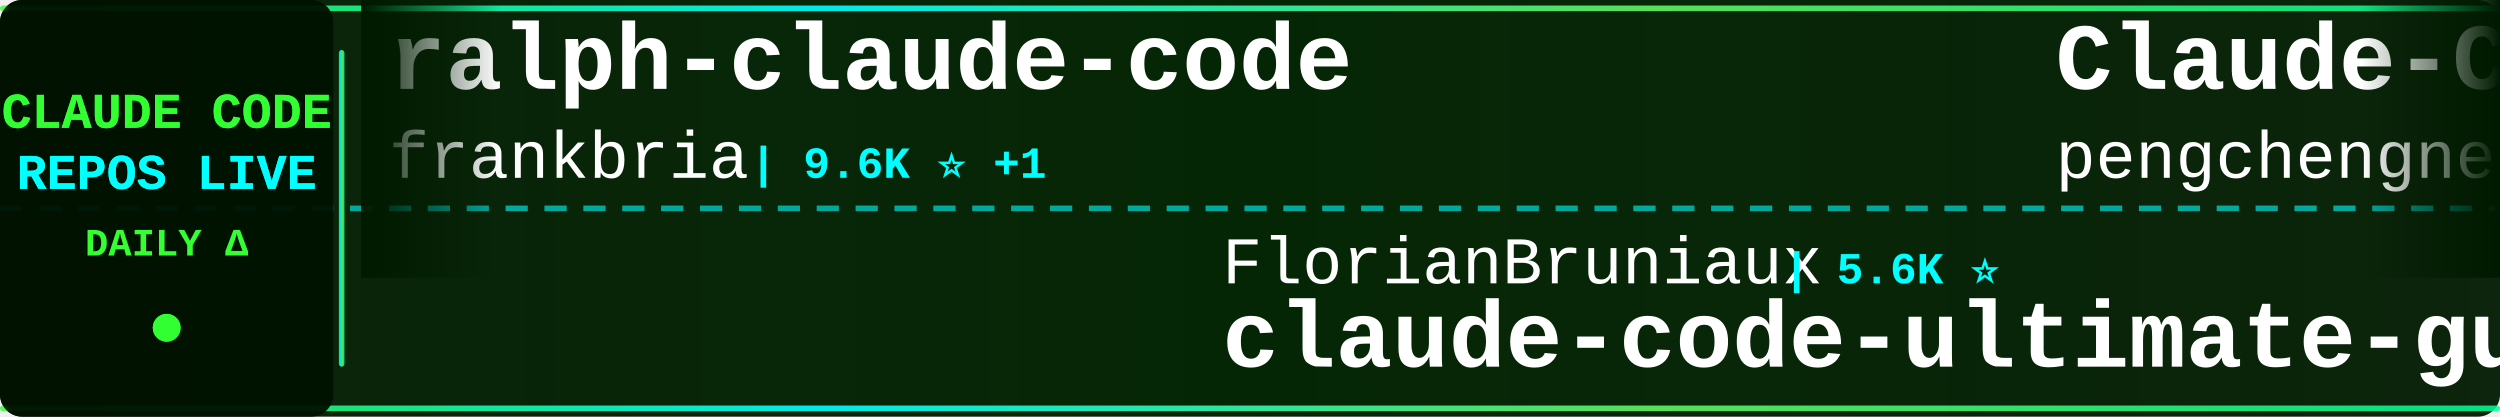
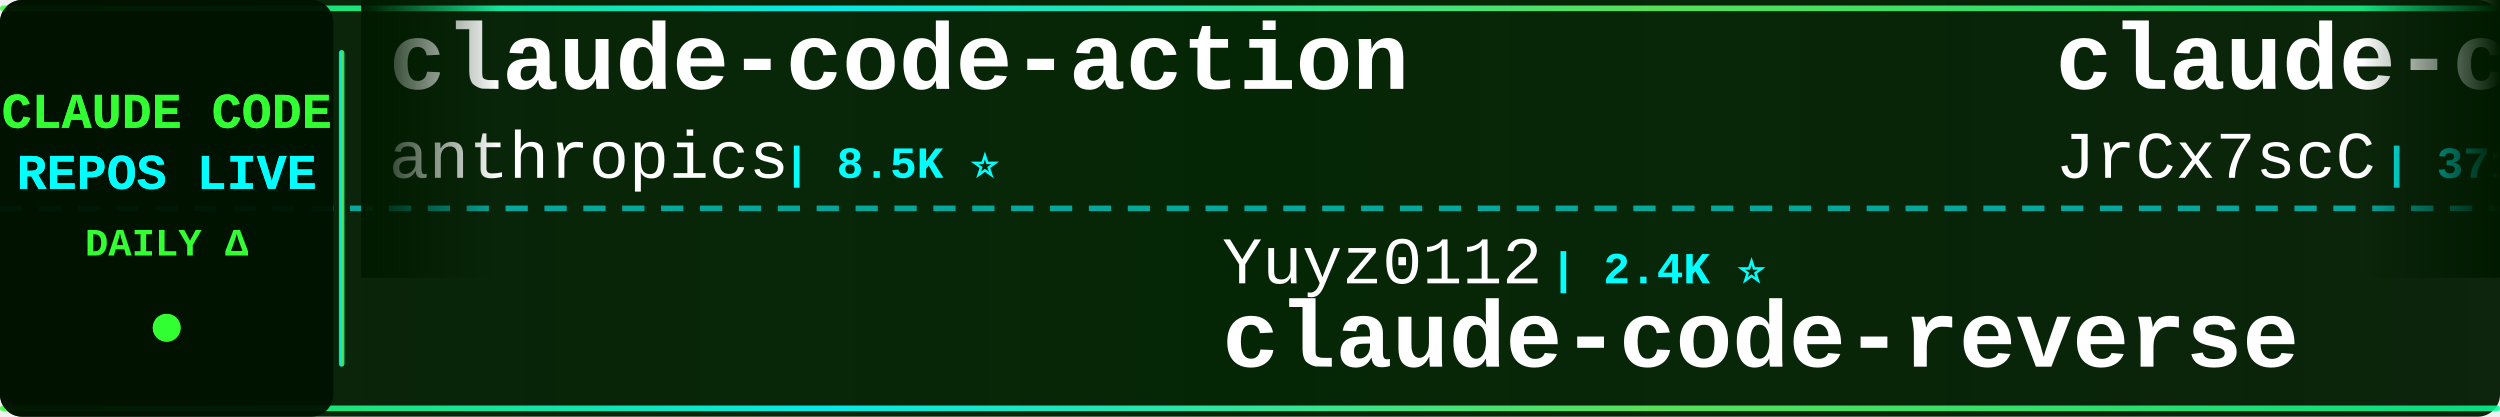
<svg xmlns="http://www.w3.org/2000/svg" width="900" height="150">
  <defs>
    <linearGradient id="tickerBg" x1="0%" y1="0%" x2="100%" y2="0%">
      <stop offset="0%" style="stop-color:#001a00;stop-opacity:0.95" />
      <stop offset="50%" style="stop-color:#002200;stop-opacity:0.98" />
      <stop offset="100%" style="stop-color:#001a00;stop-opacity:0.95" />
    </linearGradient>
    <linearGradient id="borderGrad" x1="0%" y1="0%" x2="100%" y2="0%">
      <stop offset="0%" style="stop-color:#33ff33;stop-opacity:0.85">
        <animate attributeName="stop-opacity" values="0.85;1;0.85" dur="2s" repeatCount="indefinite" />
      </stop>
      <stop offset="33%" style="stop-color:#00ffff;stop-opacity:0.9">
        <animate attributeName="stop-opacity" values="0.9;1;0.9" dur="2.2s" repeatCount="indefinite" />
      </stop>
      <stop offset="66%" style="stop-color:#66ff66;stop-opacity:0.85">
        <animate attributeName="stop-opacity" values="0.85;1;0.85" dur="1.8s" repeatCount="indefinite" />
      </stop>
      <stop offset="100%" style="stop-color:#00ff99;stop-opacity:0.85">
        <animate attributeName="stop-opacity" values="0.85;1;0.85" dur="2s" repeatCount="indefinite" />
      </stop>
    </linearGradient>
    <filter id="textGlow">
      <feGaussianBlur stdDeviation="0.1" result="coloredBlur" />
      <feMerge>
        <feMergeNode in="coloredBlur" />
        <feMergeNode in="SourceGraphic" />
      </feMerge>
    </filter>
    <filter id="metricGlow">
      <feGaussianBlur stdDeviation="0.2" result="coloredBlur" />
      <feMerge>
        <feMergeNode in="coloredBlur" />
        <feMergeNode in="SourceGraphic" />
      </feMerge>
    </filter>
    <linearGradient id="leftFade" x1="0%" y1="0%" x2="100%" y2="0%">
      <stop offset="0%" style="stop-color:#001a00;stop-opacity:1" />
      <stop offset="100%" style="stop-color:#001a00;stop-opacity:0" />
    </linearGradient>
    <linearGradient id="rightFade" x1="0%" y1="0%" x2="100%" y2="0%">
      <stop offset="0%" style="stop-color:#001a00;stop-opacity:0" />
      <stop offset="100%" style="stop-color:#001a00;stop-opacity:1" />
    </linearGradient>
  </defs>
  <rect width="900" height="150" fill="url(#tickerBg)" rx="8" />
  <rect x="0" y="2" width="900" height="2" fill="url(#borderGrad)" rx="1" />
  <rect x="0" y="146" width="900" height="2" fill="url(#borderGrad)" rx="1" />
  <line x1="0" y1="75" x2="900" y2="75" stroke="#00ffff" stroke-width="2" stroke-dasharray="8 6" opacity="0.6" />
  <rect x="0" y="0" width="120" height="150" fill="#001100" opacity="0.95" rx="8" />
  <text x="60" y="46" font-family="'Courier New', monospace" font-size="18" font-weight="bold" fill="#33ff33" text-anchor="middle" filter="url(#textGlow)">
    CLAUDE CODE
  </text>
  <text x="60" y="68" font-family="'Courier New', monospace" font-size="18" font-weight="bold" fill="#00ffff" text-anchor="middle" filter="url(#textGlow)">
    REPOS LIVE
  </text>
  <text x="60" y="92" font-family="'Courier New', monospace" font-size="14" font-weight="bold" fill="#33ff33" text-anchor="middle">
    DAILY Δ
  </text>
  <circle cx="60" cy="118" r="5" fill="#33ff33" filter="url(#metricGlow)">
    <animate attributeName="r" values="4;6;4" dur="1.5s" repeatCount="indefinite" />
    <animate attributeName="opacity" values="0.6;1;0.6" dur="1.5s" repeatCount="indefinite" />
  </circle>
  <rect x="122" y="18" width="2" height="114" fill="url(#borderGrad)" rx="1" />
  <clipPath id="tickerClip">
    <rect x="130" y="0" width="770" height="150" />
  </clipPath>
  <g clip-path="url(#tickerClip)">
    <g id="tickerItems">
      <animateTransform attributeName="transform" attributeType="XML" type="translate" from="0 0" to="-3000 0" dur="54s" repeatCount="indefinite" />
      <g transform="translate(0, 0)">
-         <text x="140" y="32" font-family="'Courier New', monospace" font-size="34" font-weight="bold" fill="#ffffff">ralph-claude-code</text>
-         <text x="140" y="64" font-family="'Courier New', monospace" font-size="24" font-weight="normal" fill="#ffffff" opacity="1.0">frankbria</text>
-         <text x="270" y="64" font-family="'Courier New', monospace" font-size="16" font-weight="bold" fill="#00ffff"> | 9.6K ⭐ +1</text>
+         <text x="140" y="32" font-family="'Courier New', monospace" font-size="34" font-weight="bold" fill="#ffffff">claude-code-action</text>
+         <text x="140" y="64" font-family="'Courier New', monospace" font-size="24" font-weight="normal" fill="#ffffff" opacity="1.0">anthropics</text>
+         <text x="282" y="64" font-family="'Courier New', monospace" font-size="16" font-weight="bold" fill="#00ffff"> | 8.5K ⭐</text>
      </g>
      <g transform="translate(300, 0)">
-         <text x="140" y="102" font-family="'Courier New', monospace" font-size="24" font-weight="normal" fill="#ffffff" opacity="1.0">FlorianBruniaux</text>
-         <text x="342" y="102" font-family="'Courier New', monospace" font-size="16" font-weight="bold" fill="#00ffff"> | 5.6K ⭐</text>
-         <text x="140" y="132" font-family="'Courier New', monospace" font-size="34" font-weight="bold" fill="#ffffff">claude-code-ultimate-gui...</text>
+         <text x="140" y="102" font-family="'Courier New', monospace" font-size="24" font-weight="normal" fill="#ffffff" opacity="1.0">Yuyz0112</text>
+         <text x="258" y="102" font-family="'Courier New', monospace" font-size="16" font-weight="bold" fill="#00ffff"> | 2.4K ⭐</text>
+         <text x="140" y="132" font-family="'Courier New', monospace" font-size="34" font-weight="bold" fill="#ffffff">claude-code-reverse</text>
      </g>
      <g transform="translate(600, 0)">
-         <text x="140" y="32" font-family="'Courier New', monospace" font-size="34" font-weight="bold" fill="#ffffff">Claude-Code</text>
-         <text x="140" y="64" font-family="'Courier New', monospace" font-size="24" font-weight="normal" fill="#ffffff" opacity="1.0">pengchengneo</text>
-         <text x="306" y="64" font-family="'Courier New', monospace" font-size="16" font-weight="bold" fill="#00ffff"> | 1.7K ⭐ +2</text>
+         <text x="140" y="32" font-family="'Courier New', monospace" font-size="34" font-weight="bold" fill="#ffffff">claude-code-source</text>
+         <text x="140" y="64" font-family="'Courier New', monospace" font-size="24" font-weight="normal" fill="#ffffff" opacity="1.0">JrCx7scC</text>
+         <text x="258" y="64" font-family="'Courier New', monospace" font-size="16" font-weight="bold" fill="#00ffff"> | 371 ⭐</text>
      </g>
      <g transform="translate(900, 0)">
-         <text x="140" y="102" font-family="'Courier New', monospace" font-size="24" font-weight="normal" fill="#ffffff" opacity="1.0">OneRedOak</text>
-         <text x="270" y="102" font-family="'Courier New', monospace" font-size="16" font-weight="bold" fill="#00ffff"> | 3.9K ⭐</text>
-         <text x="140" y="132" font-family="'Courier New', monospace" font-size="34" font-weight="bold" fill="#ffffff">claude-code-workflows</text>
+         <text x="140" y="102" font-family="'Courier New', monospace" font-size="24" font-weight="normal" fill="#ffffff" opacity="1.0">fazxes</text>
+         <text x="234" y="102" font-family="'Courier New', monospace" font-size="16" font-weight="bold" fill="#00ffff"> | 229 ⭐ +1</text>
+         <text x="140" y="132" font-family="'Courier New', monospace" font-size="34" font-weight="bold" fill="#ffffff">Claude-code</text>
      </g>
      <g transform="translate(1200, 0)">
-         <text x="140" y="32" font-family="'Courier New', monospace" font-size="34" font-weight="bold" fill="#ffffff">claude-code-plugins-plus...</text>
-         <text x="140" y="64" font-family="'Courier New', monospace" font-size="24" font-weight="normal" fill="#ffffff" opacity="1.0">jeremylongshore</text>
-         <text x="342" y="64" font-family="'Courier New', monospace" font-size="16" font-weight="bold" fill="#00ffff"> | 2.6K ⭐</text>
+         <text x="140" y="32" font-family="'Courier New', monospace" font-size="34" font-weight="bold" fill="#ffffff">claude-code-from-source</text>
+         <text x="140" y="64" font-family="'Courier New', monospace" font-size="24" font-weight="normal" fill="#ffffff" opacity="1.0">alejandrobalderas</text>
+         <text x="366" y="64" font-family="'Courier New', monospace" font-size="16" font-weight="bold" fill="#00ffff"> | 2.7K ⭐</text>
      </g>
      <g transform="translate(1500, 0)">
-         <text x="140" y="102" font-family="'Courier New', monospace" font-size="24" font-weight="normal" fill="#ffffff" opacity="1.0">nicedreamzapp</text>
-         <text x="318" y="102" font-family="'Courier New', monospace" font-size="16" font-weight="bold" fill="#00ffff"> | 3.0K ⭐</text>
-         <text x="140" y="132" font-family="'Courier New', monospace" font-size="34" font-weight="bold" fill="#ffffff">claude-code-local</text>
+         <text x="140" y="102" font-family="'Courier New', monospace" font-size="24" font-weight="normal" fill="#ffffff" opacity="1.0">simonw</text>
+         <text x="234" y="102" font-family="'Courier New', monospace" font-size="16" font-weight="bold" fill="#00ffff"> | 1.6K ⭐</text>
+         <text x="140" y="132" font-family="'Courier New', monospace" font-size="34" font-weight="bold" fill="#ffffff">claude-code-transcripts</text>
      </g>
      <g transform="translate(1800, 0)">
-         <text x="140" y="32" font-family="'Courier New', monospace" font-size="34" font-weight="bold" fill="#ffffff">claude-howto</text>
-         <text x="140" y="64" font-family="'Courier New', monospace" font-size="24" font-weight="normal" fill="#ffffff" opacity="1.0">luongnv89</text>
-         <text x="270" y="64" font-family="'Courier New', monospace" font-size="16" font-weight="bold" fill="#00ffff"> | 40.8K ⭐ +2</text>
+         <text x="140" y="32" font-family="'Courier New', monospace" font-size="34" font-weight="bold" fill="#ffffff">claude-code-source</text>
+         <text x="140" y="64" font-family="'Courier New', monospace" font-size="24" font-weight="normal" fill="#ffffff" opacity="1.0">hangsman</text>
+         <text x="258" y="64" font-family="'Courier New', monospace" font-size="16" font-weight="bold" fill="#00ffff"> | 790 ⭐</text>
      </g>
      <g transform="translate(2100, 0)">
-         <text x="140" y="102" font-family="'Courier New', monospace" font-size="24" font-weight="normal" fill="#ffffff" opacity="1.0">zebbern</text>
-         <text x="246" y="102" font-family="'Courier New', monospace" font-size="16" font-weight="bold" fill="#00ffff"> | 4.4K ⭐ +1</text>
-         <text x="140" y="132" font-family="'Courier New', monospace" font-size="34" font-weight="bold" fill="#ffffff">claude-code-guide</text>
+         <text x="140" y="102" font-family="'Courier New', monospace" font-size="24" font-weight="normal" fill="#ffffff" opacity="1.0">feiskyer</text>
+         <text x="258" y="102" font-family="'Courier New', monospace" font-size="16" font-weight="bold" fill="#00ffff"> | 1.6K ⭐ +1</text>
+         <text x="140" y="132" font-family="'Courier New', monospace" font-size="34" font-weight="bold" fill="#ffffff">claude-code-settings</text>
      </g>
      <g transform="translate(2400, 0)">
-         <text x="140" y="32" font-family="'Courier New', monospace" font-size="34" font-weight="bold" fill="#ffffff">Claude-code</text>
-         <text x="140" y="64" font-family="'Courier New', monospace" font-size="24" font-weight="normal" fill="#ffffff" opacity="1.0">fazxes</text>
-         <text x="234" y="64" font-family="'Courier New', monospace" font-size="16" font-weight="bold" fill="#00ffff"> | 228 ⭐</text>
+         <text x="140" y="32" font-family="'Courier New', monospace" font-size="34" font-weight="bold" fill="#ffffff">claude-code-best-practic...</text>
+         <text x="140" y="64" font-family="'Courier New', monospace" font-size="24" font-weight="normal" fill="#ffffff" opacity="1.0">shanraisshan</text>
+         <text x="306" y="64" font-family="'Courier New', monospace" font-size="16" font-weight="bold" fill="#00ffff"> | 63.9K ⭐ +3</text>
      </g>
      <g transform="translate(2700, 0)">
-         <text x="140" y="102" font-family="'Courier New', monospace" font-size="24" font-weight="normal" fill="#ffffff" opacity="1.0">KPR111</text>
-         <text x="234" y="102" font-family="'Courier New', monospace" font-size="16" font-weight="bold" fill="#00ffff"> | 18 ⭐</text>
-         <text x="140" y="132" font-family="'Courier New', monospace" font-size="34" font-weight="bold" fill="#ffffff">Claude-Code</text>
+         <text x="140" y="102" font-family="'Courier New', monospace" font-size="24" font-weight="normal" fill="#ffffff" opacity="1.0">guanshan</text>
+         <text x="258" y="102" font-family="'Courier New', monospace" font-size="16" font-weight="bold" fill="#00ffff"> | 61 ⭐</text>
+         <text x="140" y="132" font-family="'Courier New', monospace" font-size="34" font-weight="bold" fill="#ffffff">ClaudeCode</text>
      </g>
      <g transform="translate(3000, 0)">
-         <text x="140" y="32" font-family="'Courier New', monospace" font-size="34" font-weight="bold" fill="#ffffff">ralph-claude-code</text>
-         <text x="140" y="64" font-family="'Courier New', monospace" font-size="24" font-weight="normal" fill="#ffffff" opacity="1.0">frankbria</text>
-         <text x="270" y="64" font-family="'Courier New', monospace" font-size="16" font-weight="bold" fill="#00ffff"> | 9.6K ⭐ +1</text>
+         <text x="140" y="32" font-family="'Courier New', monospace" font-size="34" font-weight="bold" fill="#ffffff">claude-code-action</text>
+         <text x="140" y="64" font-family="'Courier New', monospace" font-size="24" font-weight="normal" fill="#ffffff" opacity="1.0">anthropics</text>
+         <text x="282" y="64" font-family="'Courier New', monospace" font-size="16" font-weight="bold" fill="#00ffff"> | 8.5K ⭐</text>
      </g>
      <g transform="translate(3300, 0)">
-         <text x="140" y="102" font-family="'Courier New', monospace" font-size="24" font-weight="normal" fill="#ffffff" opacity="1.0">FlorianBruniaux</text>
-         <text x="342" y="102" font-family="'Courier New', monospace" font-size="16" font-weight="bold" fill="#00ffff"> | 5.6K ⭐</text>
-         <text x="140" y="132" font-family="'Courier New', monospace" font-size="34" font-weight="bold" fill="#ffffff">claude-code-ultimate-gui...</text>
+         <text x="140" y="102" font-family="'Courier New', monospace" font-size="24" font-weight="normal" fill="#ffffff" opacity="1.0">Yuyz0112</text>
+         <text x="258" y="102" font-family="'Courier New', monospace" font-size="16" font-weight="bold" fill="#00ffff"> | 2.4K ⭐</text>
+         <text x="140" y="132" font-family="'Courier New', monospace" font-size="34" font-weight="bold" fill="#ffffff">claude-code-reverse</text>
      </g>
      <g transform="translate(3600, 0)">
-         <text x="140" y="32" font-family="'Courier New', monospace" font-size="34" font-weight="bold" fill="#ffffff">Claude-Code</text>
-         <text x="140" y="64" font-family="'Courier New', monospace" font-size="24" font-weight="normal" fill="#ffffff" opacity="1.0">pengchengneo</text>
-         <text x="306" y="64" font-family="'Courier New', monospace" font-size="16" font-weight="bold" fill="#00ffff"> | 1.7K ⭐ +2</text>
+         <text x="140" y="32" font-family="'Courier New', monospace" font-size="34" font-weight="bold" fill="#ffffff">claude-code-source</text>
+         <text x="140" y="64" font-family="'Courier New', monospace" font-size="24" font-weight="normal" fill="#ffffff" opacity="1.0">JrCx7scC</text>
+         <text x="258" y="64" font-family="'Courier New', monospace" font-size="16" font-weight="bold" fill="#00ffff"> | 371 ⭐</text>
      </g>
      <g transform="translate(3900, 0)">
-         <text x="140" y="102" font-family="'Courier New', monospace" font-size="24" font-weight="normal" fill="#ffffff" opacity="1.0">OneRedOak</text>
-         <text x="270" y="102" font-family="'Courier New', monospace" font-size="16" font-weight="bold" fill="#00ffff"> | 3.9K ⭐</text>
-         <text x="140" y="132" font-family="'Courier New', monospace" font-size="34" font-weight="bold" fill="#ffffff">claude-code-workflows</text>
+         <text x="140" y="102" font-family="'Courier New', monospace" font-size="24" font-weight="normal" fill="#ffffff" opacity="1.0">fazxes</text>
+         <text x="234" y="102" font-family="'Courier New', monospace" font-size="16" font-weight="bold" fill="#00ffff"> | 229 ⭐ +1</text>
+         <text x="140" y="132" font-family="'Courier New', monospace" font-size="34" font-weight="bold" fill="#ffffff">Claude-code</text>
      </g>
    </g>
  </g>
  <rect x="130" y="0" width="50" height="100" fill="url(#leftFade)" />
  <rect x="850" y="0" width="50" height="100" fill="url(#rightFade)" />
</svg>
